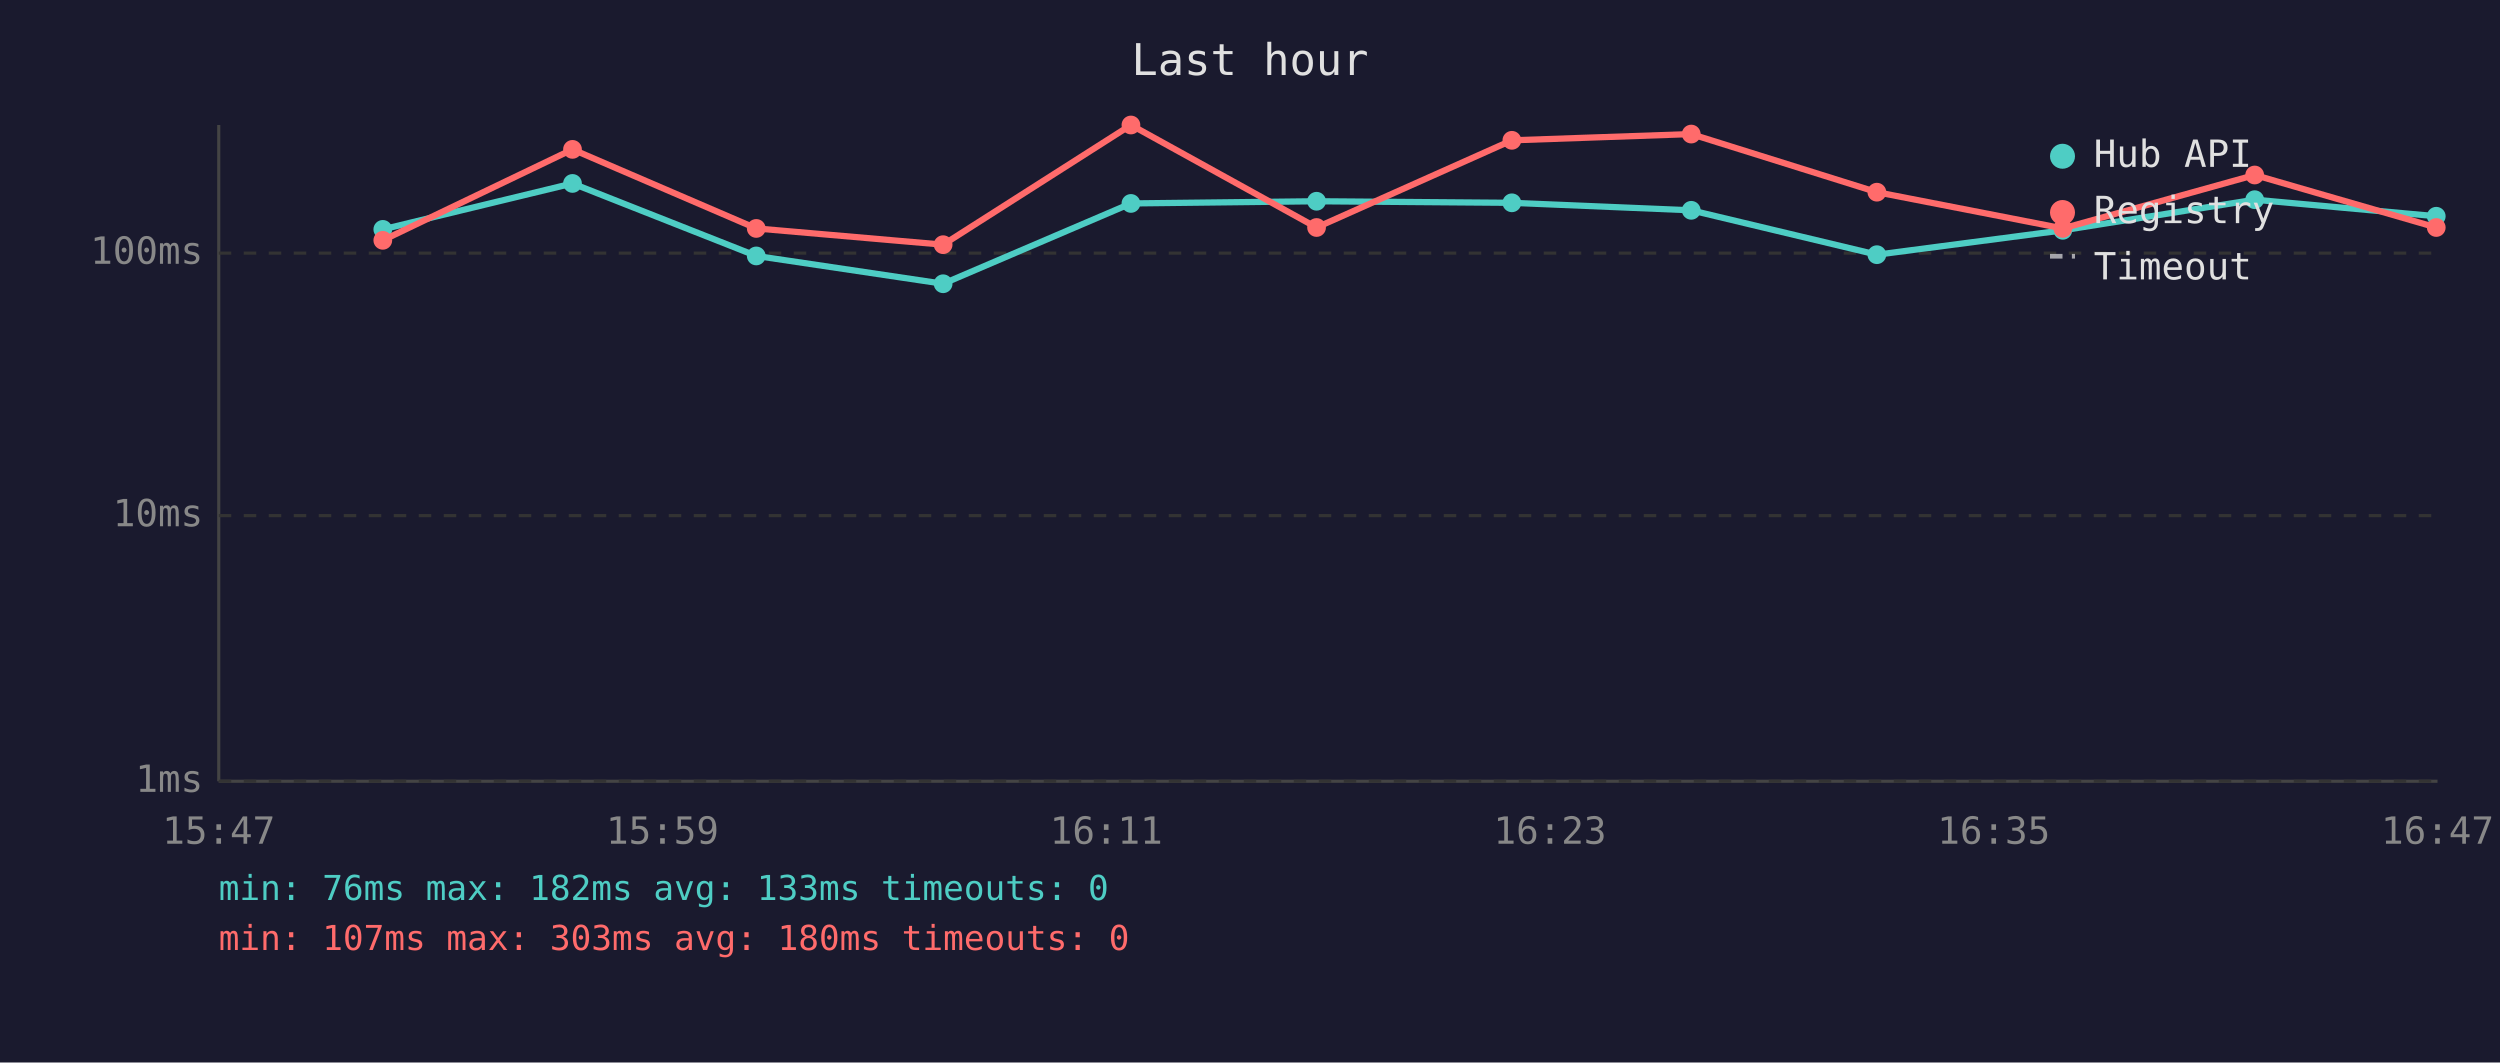
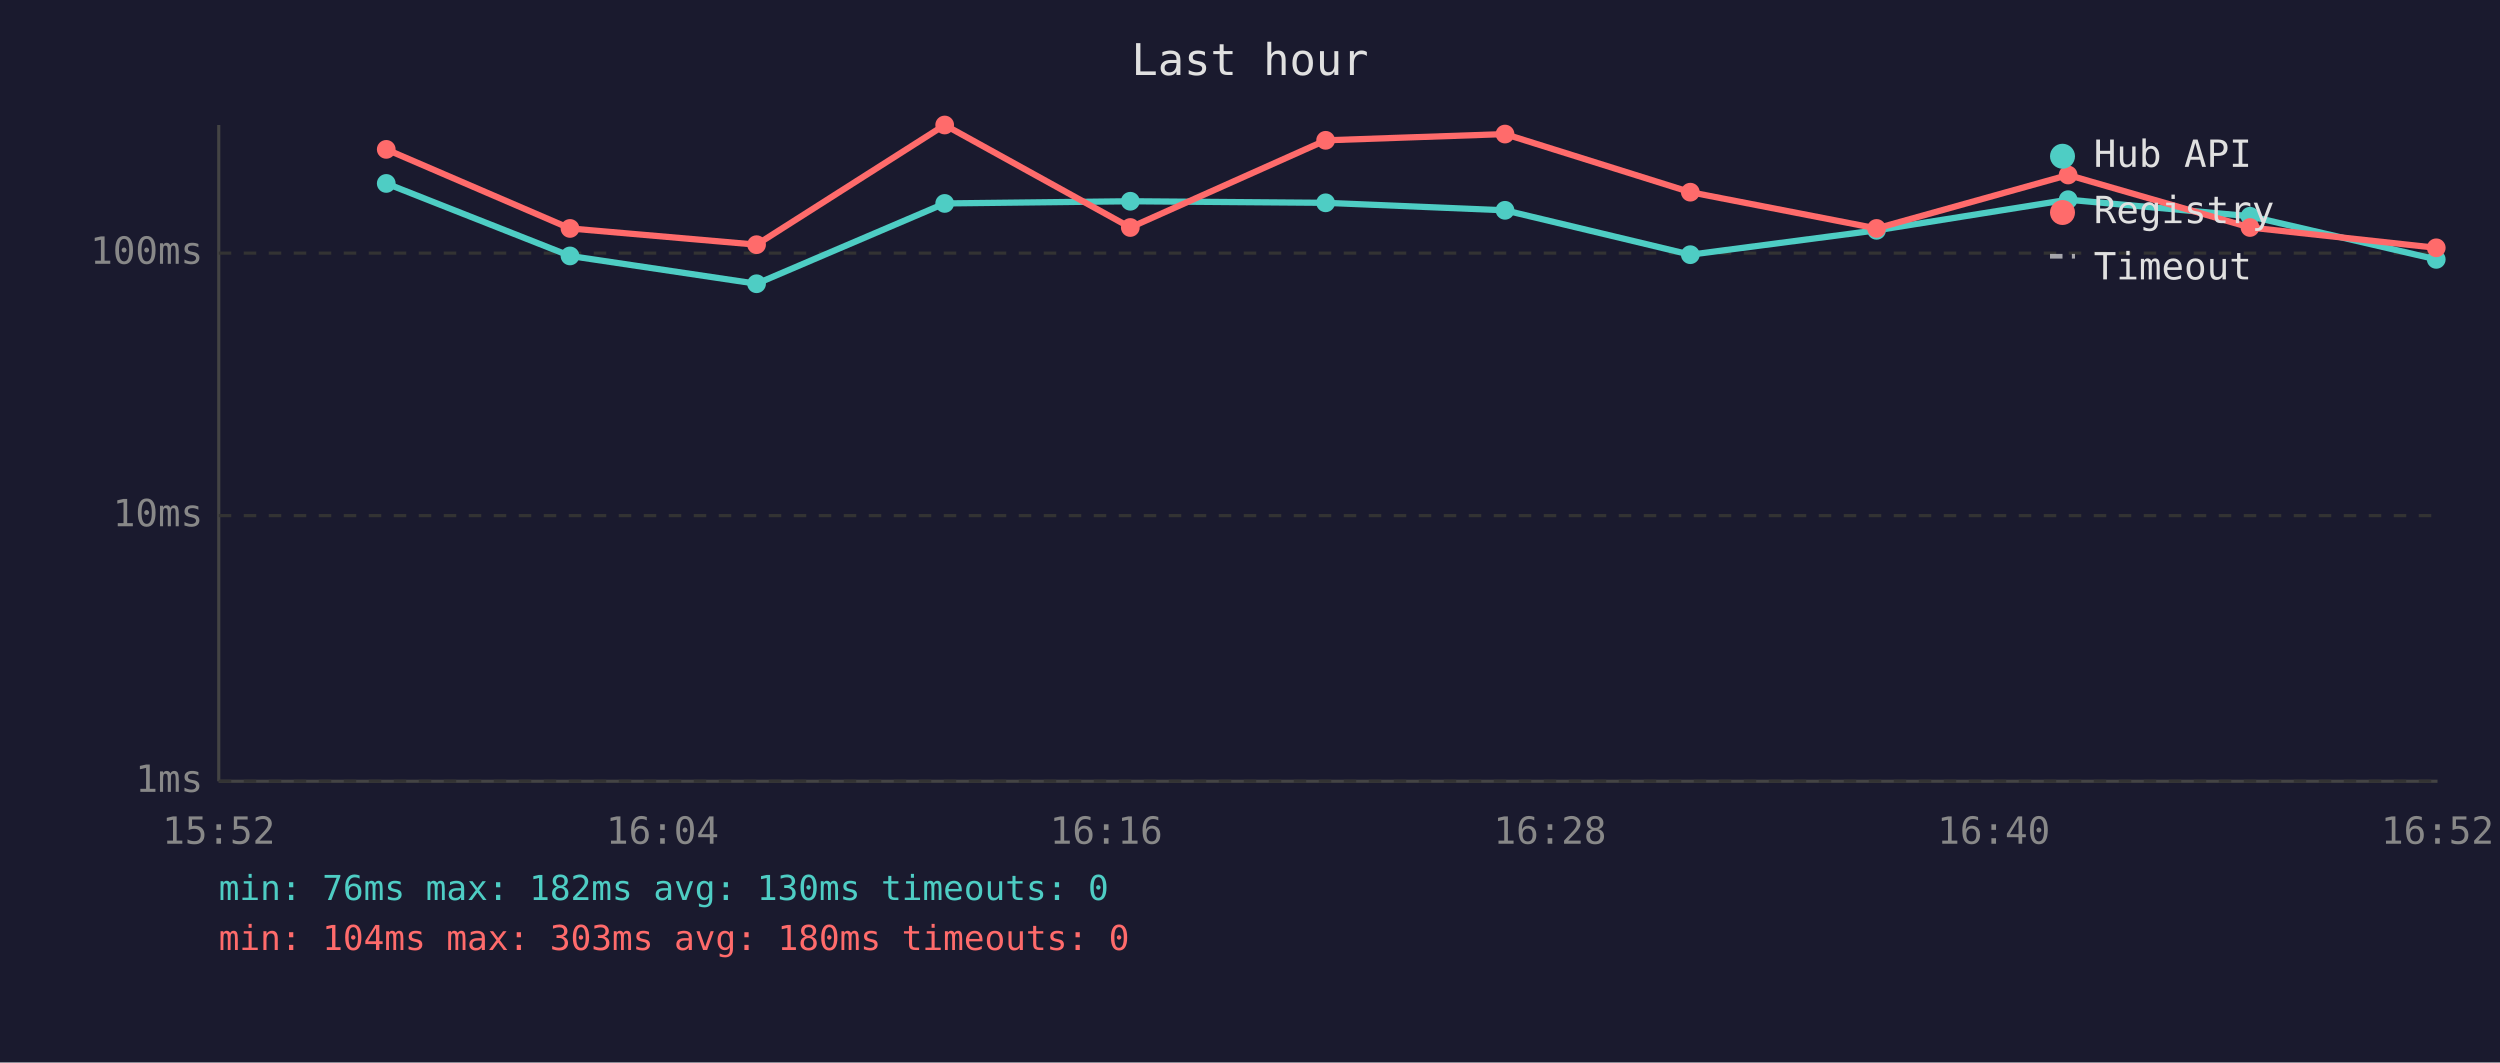
<svg xmlns="http://www.w3.org/2000/svg" viewBox="0 0 800 340" font-family="monospace" font-size="12">
  <rect width="800" height="340" fill="#1a1a2e" />
  <text x="400" y="24" fill="#e0e0e0" font-size="14" text-anchor="middle">Last hour</text>
  <line x1="70" y1="40" x2="70" y2="250" stroke="#444" stroke-width="1" />
  <line x1="70" y1="250" x2="780" y2="250" stroke="#444" stroke-width="1" />
  <line x1="70" y1="250" x2="780" y2="250" stroke="#333" stroke-width="1" stroke-dasharray="4" />
  <text x="65" y="250" fill="#888" text-anchor="end" dominant-baseline="middle">1ms</text>
  <line x1="70" y1="165" x2="780" y2="165" stroke="#333" stroke-width="1" stroke-dasharray="4" />
  <text x="65" y="165" fill="#888" text-anchor="end" dominant-baseline="middle">10ms</text>
  <line x1="70" y1="81" x2="780" y2="81" stroke="#333" stroke-width="1" stroke-dasharray="4" />
  <text x="65" y="81" fill="#888" text-anchor="end" dominant-baseline="middle">100ms</text>
-   <text x="70" y="270" fill="#888" text-anchor="middle">15:47</text>
-   <text x="212" y="270" fill="#888" text-anchor="middle">15:59</text>
-   <text x="354" y="270" fill="#888" text-anchor="middle">16:11</text>
-   <text x="496" y="270" fill="#888" text-anchor="middle">16:23</text>
-   <text x="638" y="270" fill="#888" text-anchor="middle">16:35</text>
-   <text x="780" y="270" fill="#888" text-anchor="middle">16:47</text>
-   <polyline points="122.5,73.4 183.2,58.7 242.0,81.9 301.8,90.8 361.9,65.1 421.3,64.4 483.8,64.9 541.2,67.3 600.6,81.5 660.1,73.7 721.5,63.9 779.6,69.2" fill="none" stroke="#4ecdc4" stroke-width="2" opacity="1" />
-   <circle cx="122.5" cy="73.4" r="3" fill="#4ecdc4" />
-   <circle cx="183.2" cy="58.7" r="3" fill="#4ecdc4" />
-   <circle cx="242.0" cy="81.9" r="3" fill="#4ecdc4" />
-   <circle cx="301.8" cy="90.8" r="3" fill="#4ecdc4" />
-   <circle cx="361.9" cy="65.1" r="3" fill="#4ecdc4" />
-   <circle cx="421.3" cy="64.4" r="3" fill="#4ecdc4" />
-   <circle cx="483.8" cy="64.9" r="3" fill="#4ecdc4" />
-   <circle cx="541.2" cy="67.3" r="3" fill="#4ecdc4" />
-   <circle cx="600.6" cy="81.5" r="3" fill="#4ecdc4" />
-   <circle cx="660.1" cy="73.7" r="3" fill="#4ecdc4" />
-   <circle cx="721.5" cy="63.9" r="3" fill="#4ecdc4" />
-   <circle cx="779.6" cy="69.2" r="3" fill="#4ecdc4" />
-   <polyline points="122.5,76.9 183.2,47.8 242.0,73.1 301.8,78.3 361.9,40.0 421.3,72.8 483.8,44.9 541.2,42.9 600.6,61.5 660.1,73.1 721.5,56.0 779.6,72.8" fill="none" stroke="#ff6b6b" stroke-width="2" opacity="1" />
-   <circle cx="122.5" cy="76.9" r="3" fill="#ff6b6b" />
-   <circle cx="183.2" cy="47.8" r="3" fill="#ff6b6b" />
-   <circle cx="242.0" cy="73.1" r="3" fill="#ff6b6b" />
-   <circle cx="301.8" cy="78.3" r="3" fill="#ff6b6b" />
-   <circle cx="361.9" cy="40.0" r="3" fill="#ff6b6b" />
-   <circle cx="421.3" cy="72.8" r="3" fill="#ff6b6b" />
-   <circle cx="483.8" cy="44.9" r="3" fill="#ff6b6b" />
-   <circle cx="541.2" cy="42.9" r="3" fill="#ff6b6b" />
-   <circle cx="600.6" cy="61.5" r="3" fill="#ff6b6b" />
-   <circle cx="660.1" cy="73.1" r="3" fill="#ff6b6b" />
-   <circle cx="721.5" cy="56.0" r="3" fill="#ff6b6b" />
-   <circle cx="779.6" cy="72.8" r="3" fill="#ff6b6b" />
+   <text x="70" y="270" fill="#888" text-anchor="middle">15:52</text>
+   <text x="212" y="270" fill="#888" text-anchor="middle">16:04</text>
+   <text x="354" y="270" fill="#888" text-anchor="middle">16:16</text>
+   <text x="496" y="270" fill="#888" text-anchor="middle">16:28</text>
+   <text x="638" y="270" fill="#888" text-anchor="middle">16:40</text>
+   <text x="780" y="270" fill="#888" text-anchor="middle">16:52</text>
+   <polyline points="123.6,58.7 182.4,81.9 242.1,90.8 302.3,65.1 361.7,64.4 424.2,64.9 481.6,67.3 540.9,81.5 600.5,73.7 661.8,63.9 720.0,69.2 779.6,83.0" fill="none" stroke="#4ecdc4" stroke-width="2" opacity="1" />
+   <circle cx="123.6" cy="58.7" r="3" fill="#4ecdc4" />
+   <circle cx="182.4" cy="81.9" r="3" fill="#4ecdc4" />
+   <circle cx="242.1" cy="90.8" r="3" fill="#4ecdc4" />
+   <circle cx="302.3" cy="65.1" r="3" fill="#4ecdc4" />
+   <circle cx="361.7" cy="64.4" r="3" fill="#4ecdc4" />
+   <circle cx="424.2" cy="64.9" r="3" fill="#4ecdc4" />
+   <circle cx="481.6" cy="67.3" r="3" fill="#4ecdc4" />
+   <circle cx="540.9" cy="81.5" r="3" fill="#4ecdc4" />
+   <circle cx="600.5" cy="73.7" r="3" fill="#4ecdc4" />
+   <circle cx="661.8" cy="63.9" r="3" fill="#4ecdc4" />
+   <circle cx="720.0" cy="69.2" r="3" fill="#4ecdc4" />
+   <circle cx="779.6" cy="83.0" r="3" fill="#4ecdc4" />
+   <polyline points="123.6,47.8 182.4,73.1 242.1,78.3 302.3,40.0 361.7,72.8 424.2,44.9 481.6,42.9 540.9,61.5 600.5,73.1 661.8,56.0 720.0,72.8 779.6,79.3" fill="none" stroke="#ff6b6b" stroke-width="2" opacity="1" />
+   <circle cx="123.6" cy="47.8" r="3" fill="#ff6b6b" />
+   <circle cx="182.4" cy="73.1" r="3" fill="#ff6b6b" />
+   <circle cx="242.1" cy="78.3" r="3" fill="#ff6b6b" />
+   <circle cx="302.3" cy="40.0" r="3" fill="#ff6b6b" />
+   <circle cx="361.7" cy="72.8" r="3" fill="#ff6b6b" />
+   <circle cx="424.2" cy="44.9" r="3" fill="#ff6b6b" />
+   <circle cx="481.6" cy="42.9" r="3" fill="#ff6b6b" />
+   <circle cx="540.9" cy="61.5" r="3" fill="#ff6b6b" />
+   <circle cx="600.5" cy="73.1" r="3" fill="#ff6b6b" />
+   <circle cx="661.8" cy="56.0" r="3" fill="#ff6b6b" />
+   <circle cx="720.0" cy="72.8" r="3" fill="#ff6b6b" />
+   <circle cx="779.6" cy="79.3" r="3" fill="#ff6b6b" />
  <circle cx="660" cy="50" r="4" fill="#4ecdc4" />
  <text x="670" y="50" fill="#e0e0e0" dominant-baseline="middle">Hub API</text>
  <circle cx="660" cy="68" r="4" fill="#ff6b6b" />
  <text x="670" y="68" fill="#e0e0e0" dominant-baseline="middle">Registry</text>
  <line x1="656" y1="82" x2="664" y2="82" stroke="#e0e0e0" stroke-width="1.5" stroke-dasharray="4,3" opacity="0.7" />
  <text x="670" y="86" fill="#e0e0e0" dominant-baseline="middle">Timeout</text>
-   <text x="70" y="288" fill="#4ecdc4" font-size="11">min: 76ms  max: 182ms  avg: 133ms  timeouts: 0</text>
-   <text x="70" y="304" fill="#ff6b6b" font-size="11">min: 107ms  max: 303ms  avg: 180ms  timeouts: 0</text>
+   <text x="70" y="288" fill="#4ecdc4" font-size="11">min: 76ms  max: 182ms  avg: 130ms  timeouts: 0</text>
+   <text x="70" y="304" fill="#ff6b6b" font-size="11">min: 104ms  max: 303ms  avg: 180ms  timeouts: 0</text>
</svg>
